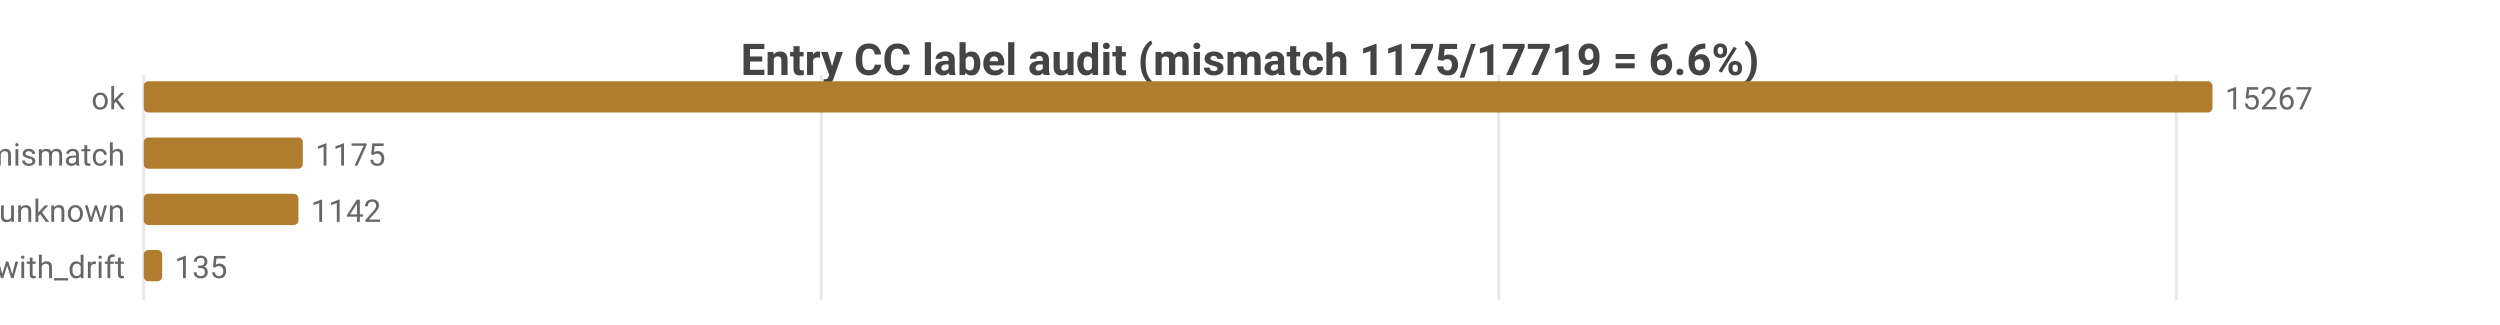
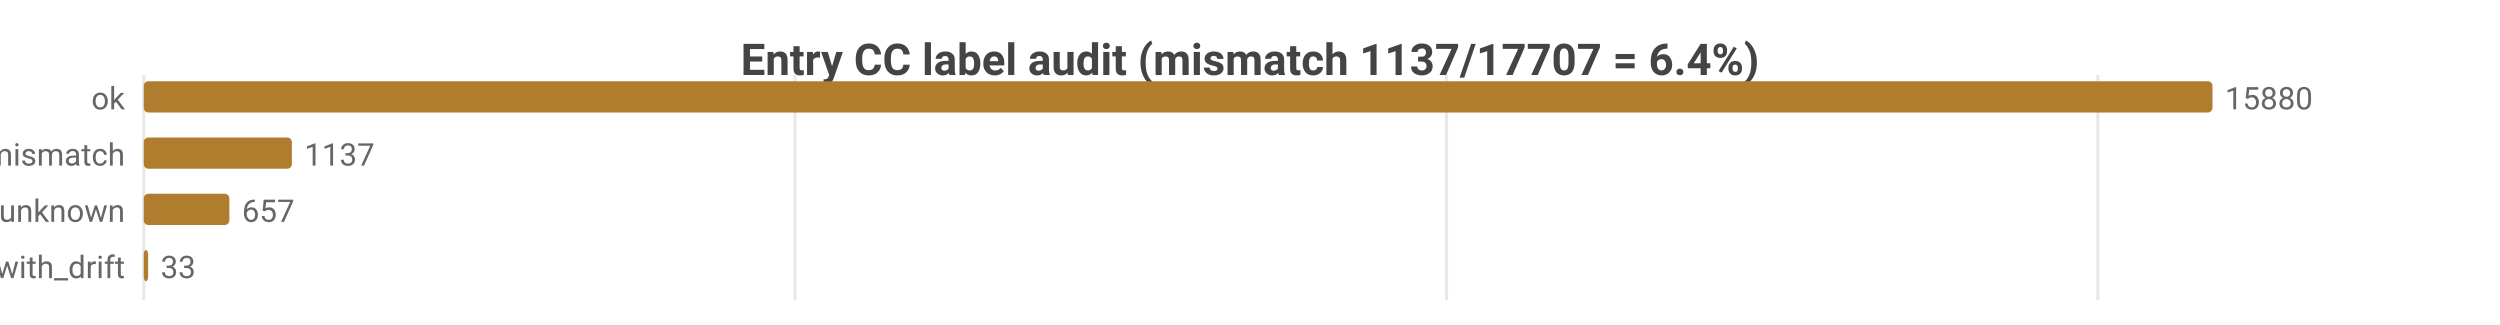
<svg xmlns="http://www.w3.org/2000/svg" width="800" height="104" viewBox="0 0 800 104">
  <rect width="800" height="104" fill="#ffffff" />
  <style>text{font-family:system-ui,-apple-system,'Segoe UI',Roboto,sans-serif}.g{stroke:#e8e8e8;stroke-width:1}.a{stroke:#999;stroke-width:1}.t{font-size:10px;fill:#666}.m{font-size:10px;text-anchor:middle;fill:#666}.e{font-size:10px;text-anchor:end;fill:#666}.l{font-size:11px;fill:#333}.tt{font-size:14px;font-weight:600;text-anchor:middle;fill:#444}.em{font-size:13px;text-anchor:middle;fill:#999}</style>
-   <text class="tt" x="400.0" y="24">Entry CC label audit (mismatch 1175/17719 = 6.6%)</text>
+   <text class="tt" x="400.0" y="24">Entry CC label audit (mismatch 1137/17707 = 6.4%)</text>
  <line class="g" x1="46" y1="24" x2="46" y2="96" />
-   <line class="g" x1="262.8" y1="24" x2="262.8" y2="96" />
-   <line class="g" x1="479.6" y1="24" x2="479.6" y2="96" />
-   <line class="g" x1="696.4" y1="24" x2="696.4" y2="96" />
+   <line class="g" x1="254.4" y1="24" x2="254.4" y2="96" />
+   <line class="g" x1="462.9" y1="24" x2="462.9" y2="96" />
+   <line class="g" x1="671.3" y1="24" x2="671.3" y2="96" />
  <text class="e" x="40" y="35">ok</text>
  <rect x="46" y="26" width="662" height="10" fill="#b07d2e" rx="1.5" />
-   <text class="t" x="712" y="35">15267</text>
+   <text class="t" x="712" y="35">15880</text>
  <text class="e" x="40" y="53">tag_mismatch</text>
-   <rect x="46" y="44" width="50.9" height="10" fill="#b07d2e" rx="1.5" />
-   <text class="t" x="100.9" y="53">1175</text>
+   <rect x="46" y="44" width="47.4" height="10" fill="#b07d2e" rx="1.5" />
+   <text class="t" x="97.4" y="53">1137</text>
  <text class="e" x="40" y="71">entry_unknown</text>
-   <rect x="46" y="62" width="49.5" height="10" fill="#b07d2e" rx="1.5" />
-   <text class="t" x="99.5" y="71">1142</text>
+   <rect x="46" y="62" width="27.4" height="10" fill="#b07d2e" rx="1.5" />
+   <text class="t" x="77.4" y="71">657</text>
  <text class="e" x="40" y="89">ok_with_drift</text>
-   <rect x="46" y="80" width="5.9" height="10" fill="#b07d2e" rx="1.5" />
-   <text class="t" x="55.9" y="89">135</text>
+   <rect x="46" y="80" width="1.4" height="10" fill="#b07d2e" rx="1.5" />
+   <text class="t" x="51.4" y="89">33</text>
</svg>
